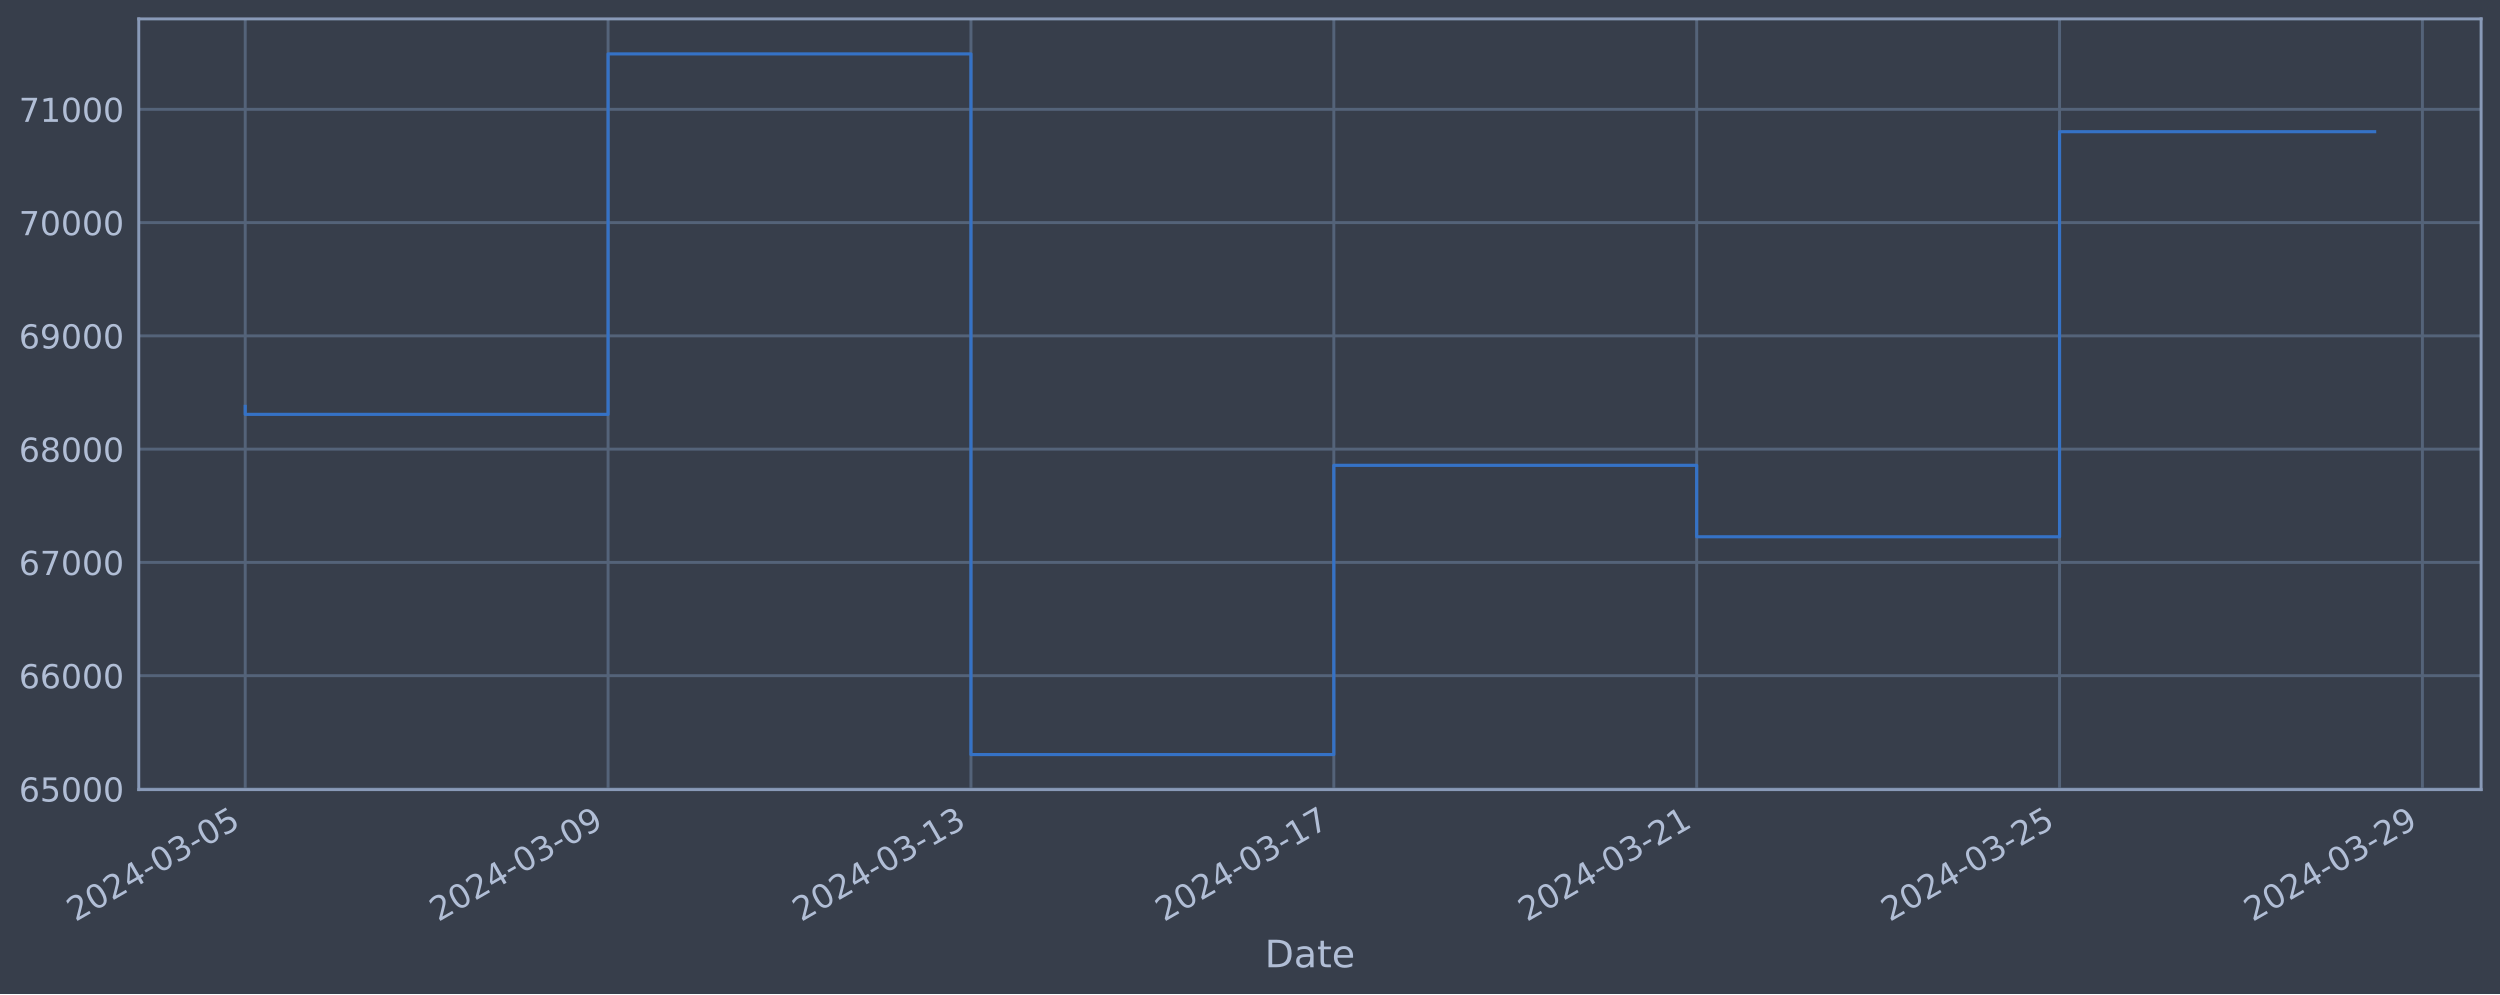
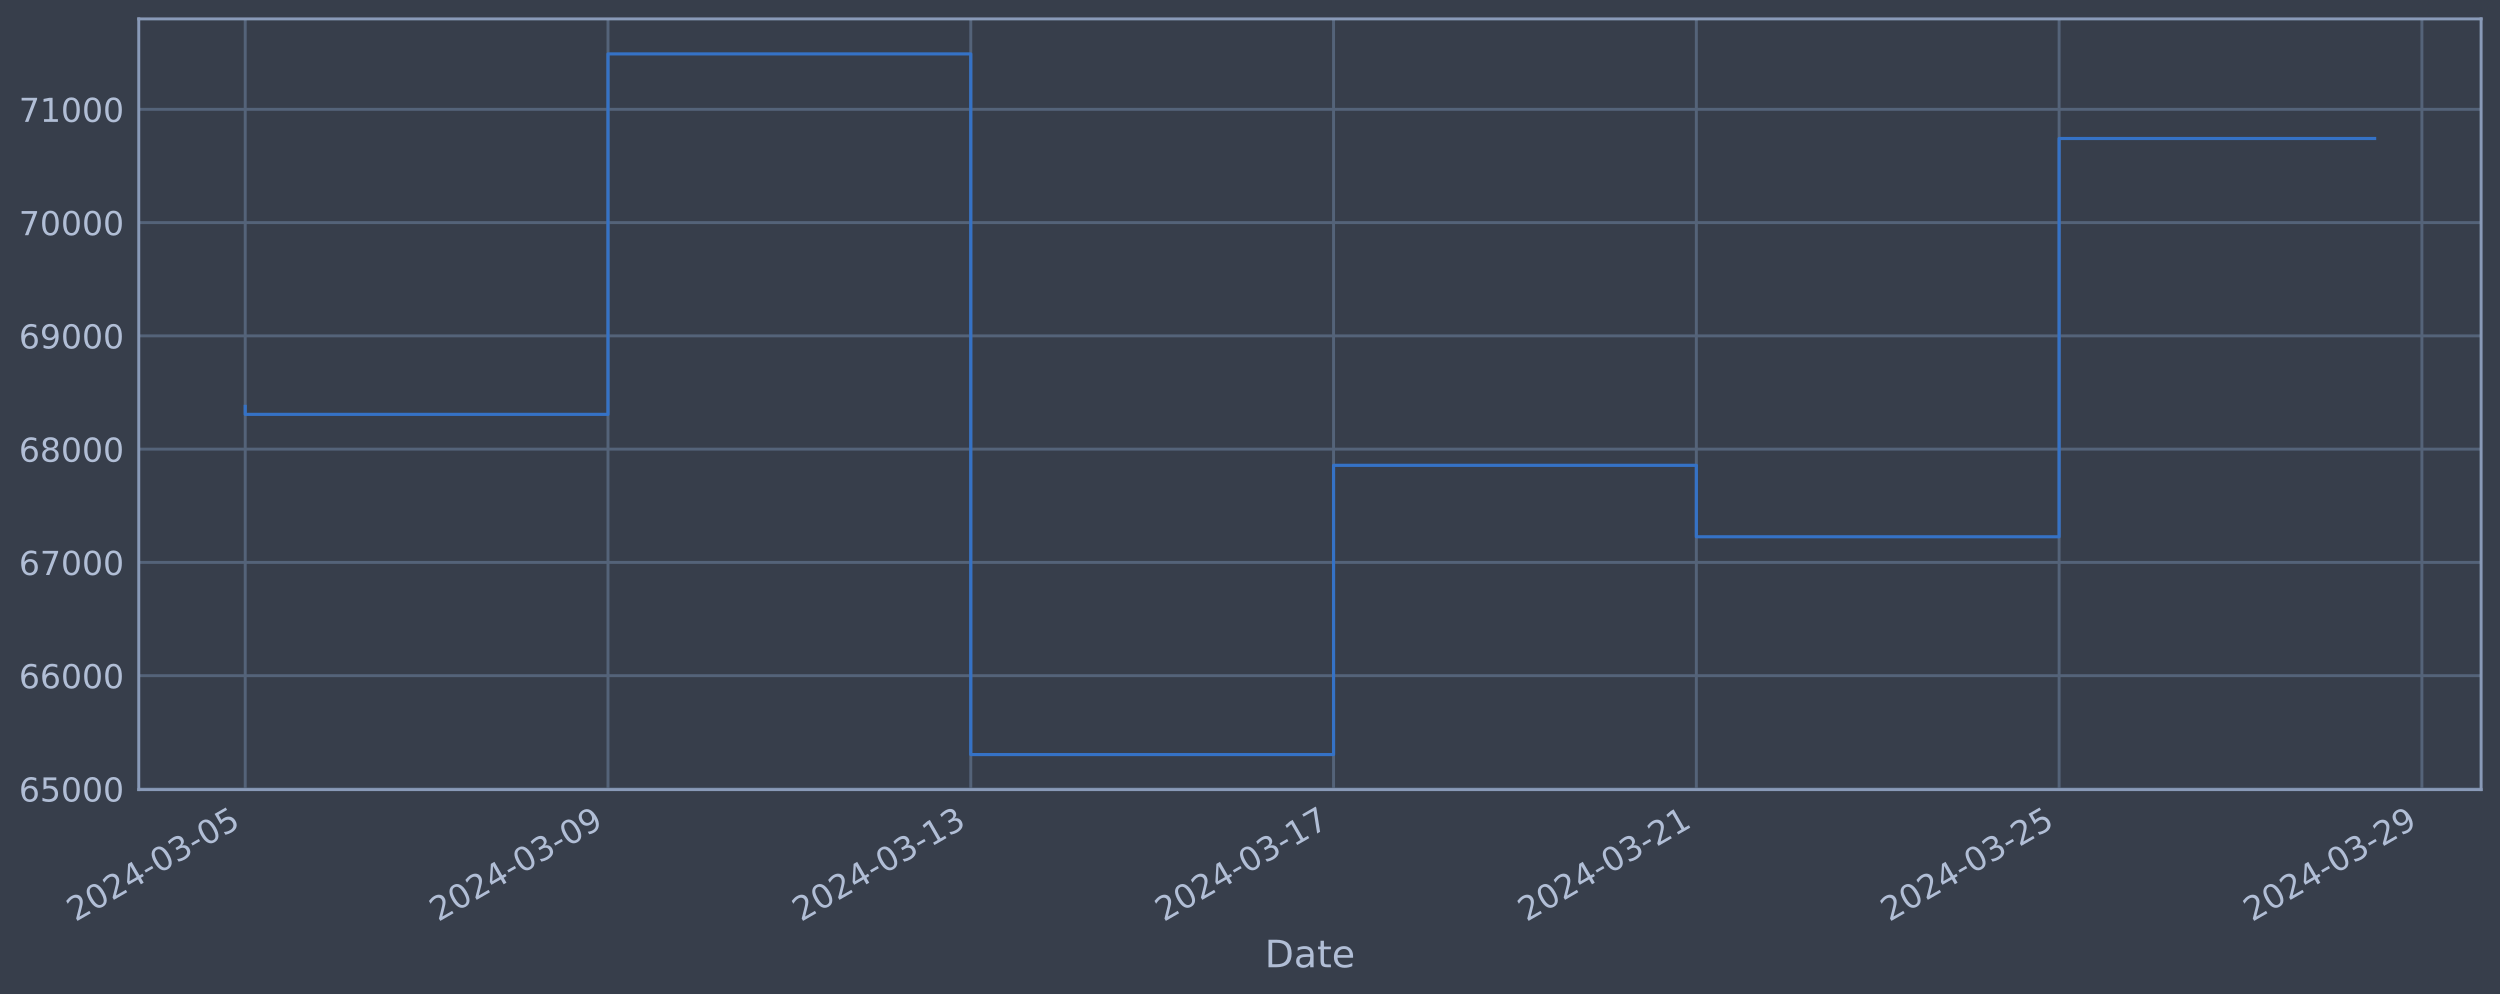
<svg xmlns="http://www.w3.org/2000/svg" xmlns:xlink="http://www.w3.org/1999/xlink" width="952.884pt" height="378.87pt" viewBox="0 0 952.884 378.87" version="1.1">
  <defs>
    <style type="text/css">*{stroke-linejoin: round; stroke-linecap: butt}</style>
  </defs>
  <g id="figure_1">
    <g id="patch_1">
      <path d="M 0 378.87  L 952.884 378.87  L 952.884 0  L 0 0  z " style="fill: #373e4b" />
    </g>
    <g id="axes_1">
      <g id="patch_2">
        <path d="M 52.884 300.96  L 945.684 300.96  L 945.684 7.2  L 52.884 7.2  z " style="fill: #373e4b" />
      </g>
      <g id="matplotlib.axis_1">
        <g id="xtick_1">
          <g id="line2d_1">
-             <path d="M 93.466 300.96  L 93.466 7.2  " clip-path="url(#p701dce7326)" style="fill: none; stroke: #546379; stroke-width: 1.12; stroke-linecap: square" />
+             <path d="M 93.466 300.96  L 93.466 7.2  " clip-path="url(#pc6a644110f)" style="fill: none; stroke: #546379; stroke-width: 1.12; stroke-linecap: square" />
          </g>
          <g id="line2d_2" />
          <g id="text_1">
            <g style="fill: #b1bed6" transform="translate(28.74006 351.4642) rotate(-30) scale(0.126 -0.126)">
              <defs>
                <path id="DejaVuSans-32" d="M 1228 531  L 3431 531  L 3431 0  L 469 0  L 469 531  Q 828 903 1448 1529  Q 2069 2156 2228 2338  Q 2531 2678 2651 2914  Q 2772 3150 2772 3378  Q 2772 3750 2511 3984  Q 2250 4219 1831 4219  Q 1534 4219 1204 4116  Q 875 4013 500 3803  L 500 4441  Q 881 4594 1212 4672  Q 1544 4750 1819 4750  Q 2544 4750 2975 4387  Q 3406 4025 3406 3419  Q 3406 3131 3298 2873  Q 3191 2616 2906 2266  Q 2828 2175 2409 1742  Q 1991 1309 1228 531  z " transform="scale(0.015625)" />
                <path id="DejaVuSans-30" d="M 2034 4250  Q 1547 4250 1301 3770  Q 1056 3291 1056 2328  Q 1056 1369 1301 889  Q 1547 409 2034 409  Q 2525 409 2770 889  Q 3016 1369 3016 2328  Q 3016 3291 2770 3770  Q 2525 4250 2034 4250  z M 2034 4750  Q 2819 4750 3233 4129  Q 3647 3509 3647 2328  Q 3647 1150 3233 529  Q 2819 -91 2034 -91  Q 1250 -91 836 529  Q 422 1150 422 2328  Q 422 3509 836 4129  Q 1250 4750 2034 4750  z " transform="scale(0.015625)" />
                <path id="DejaVuSans-34" d="M 2419 4116  L 825 1625  L 2419 1625  L 2419 4116  z M 2253 4666  L 3047 4666  L 3047 1625  L 3713 1625  L 3713 1100  L 3047 1100  L 3047 0  L 2419 0  L 2419 1100  L 313 1100  L 313 1709  L 2253 4666  z " transform="scale(0.015625)" />
                <path id="DejaVuSans-2d" d="M 313 2009  L 1997 2009  L 1997 1497  L 313 1497  L 313 2009  z " transform="scale(0.015625)" />
                <path id="DejaVuSans-33" d="M 2597 2516  Q 3050 2419 3304 2112  Q 3559 1806 3559 1356  Q 3559 666 3084 287  Q 2609 -91 1734 -91  Q 1441 -91 1130 -33  Q 819 25 488 141  L 488 750  Q 750 597 1062 519  Q 1375 441 1716 441  Q 2309 441 2620 675  Q 2931 909 2931 1356  Q 2931 1769 2642 2001  Q 2353 2234 1838 2234  L 1294 2234  L 1294 2753  L 1863 2753  Q 2328 2753 2575 2939  Q 2822 3125 2822 3475  Q 2822 3834 2567 4026  Q 2313 4219 1838 4219  Q 1578 4219 1281 4162  Q 984 4106 628 3988  L 628 4550  Q 988 4650 1302 4700  Q 1616 4750 1894 4750  Q 2613 4750 3031 4423  Q 3450 4097 3450 3541  Q 3450 3153 3228 2886  Q 3006 2619 2597 2516  z " transform="scale(0.015625)" />
                <path id="DejaVuSans-35" d="M 691 4666  L 3169 4666  L 3169 4134  L 1269 4134  L 1269 2991  Q 1406 3038 1543 3061  Q 1681 3084 1819 3084  Q 2600 3084 3056 2656  Q 3513 2228 3513 1497  Q 3513 744 3044 326  Q 2575 -91 1722 -91  Q 1428 -91 1123 -41  Q 819 9 494 109  L 494 744  Q 775 591 1075 516  Q 1375 441 1709 441  Q 2250 441 2565 725  Q 2881 1009 2881 1497  Q 2881 1984 2565 2268  Q 2250 2553 1709 2553  Q 1456 2553 1204 2497  Q 953 2441 691 2322  L 691 4666  z " transform="scale(0.015625)" />
              </defs>
              <use xlink:href="#DejaVuSans-32" />
              <use xlink:href="#DejaVuSans-30" x="63.623" />
              <use xlink:href="#DejaVuSans-32" x="127.246" />
              <use xlink:href="#DejaVuSans-34" x="190.869" />
              <use xlink:href="#DejaVuSans-2d" x="254.492" />
              <use xlink:href="#DejaVuSans-30" x="290.576" />
              <use xlink:href="#DejaVuSans-33" x="354.199" />
              <use xlink:href="#DejaVuSans-2d" x="417.822" />
              <use xlink:href="#DejaVuSans-30" x="453.906" />
              <use xlink:href="#DejaVuSans-35" x="517.529" />
            </g>
          </g>
        </g>
        <g id="xtick_2">
          <g id="line2d_3">
-             <path d="M 231.773 300.96  L 231.773 7.2  " clip-path="url(#p701dce7326)" style="fill: none; stroke: #546379; stroke-width: 1.12; stroke-linecap: square" />
+             <path d="M 231.74 300.96  L 231.74 7.2  " clip-path="url(#pc6a644110f)" style="fill: none; stroke: #546379; stroke-width: 1.12; stroke-linecap: square" />
          </g>
          <g id="line2d_4" />
          <g id="text_2">
-             <g style="fill: #b1bed6" transform="translate(167.0477 351.4642) rotate(-30) scale(0.126 -0.126)">
+             <g style="fill: #b1bed6" transform="translate(167.0147 351.4642) rotate(-30) scale(0.126 -0.126)">
              <defs>
                <path id="DejaVuSans-39" d="M 703 97  L 703 672  Q 941 559 1184 500  Q 1428 441 1663 441  Q 2288 441 2617 861  Q 2947 1281 2994 2138  Q 2813 1869 2534 1725  Q 2256 1581 1919 1581  Q 1219 1581 811 2004  Q 403 2428 403 3163  Q 403 3881 828 4315  Q 1253 4750 1959 4750  Q 2769 4750 3195 4129  Q 3622 3509 3622 2328  Q 3622 1225 3098 567  Q 2575 -91 1691 -91  Q 1453 -91 1209 -44  Q 966 3 703 97  z M 1959 2075  Q 2384 2075 2632 2365  Q 2881 2656 2881 3163  Q 2881 3666 2632 3958  Q 2384 4250 1959 4250  Q 1534 4250 1286 3958  Q 1038 3666 1038 3163  Q 1038 2656 1286 2365  Q 1534 2075 1959 2075  z " transform="scale(0.015625)" />
              </defs>
              <use xlink:href="#DejaVuSans-32" />
              <use xlink:href="#DejaVuSans-30" x="63.623" />
              <use xlink:href="#DejaVuSans-32" x="127.246" />
              <use xlink:href="#DejaVuSans-34" x="190.869" />
              <use xlink:href="#DejaVuSans-2d" x="254.492" />
              <use xlink:href="#DejaVuSans-30" x="290.576" />
              <use xlink:href="#DejaVuSans-33" x="354.199" />
              <use xlink:href="#DejaVuSans-2d" x="417.822" />
              <use xlink:href="#DejaVuSans-30" x="453.906" />
              <use xlink:href="#DejaVuSans-39" x="517.529" />
            </g>
          </g>
        </g>
        <g id="xtick_3">
          <g id="line2d_5">
-             <path d="M 370.081 300.96  L 370.081 7.2  " clip-path="url(#p701dce7326)" style="fill: none; stroke: #546379; stroke-width: 1.12; stroke-linecap: square" />
+             <path d="M 370.015 300.96  L 370.015 7.2  " clip-path="url(#pc6a644110f)" style="fill: none; stroke: #546379; stroke-width: 1.12; stroke-linecap: square" />
          </g>
          <g id="line2d_6" />
          <g id="text_3">
-             <g style="fill: #b1bed6" transform="translate(305.3554 351.4642) rotate(-30) scale(0.126 -0.126)">
+             <g style="fill: #b1bed6" transform="translate(305.2894 351.4642) rotate(-30) scale(0.126 -0.126)">
              <defs>
                <path id="DejaVuSans-31" d="M 794 531  L 1825 531  L 1825 4091  L 703 3866  L 703 4441  L 1819 4666  L 2450 4666  L 2450 531  L 3481 531  L 3481 0  L 794 0  L 794 531  z " transform="scale(0.015625)" />
              </defs>
              <use xlink:href="#DejaVuSans-32" />
              <use xlink:href="#DejaVuSans-30" x="63.623" />
              <use xlink:href="#DejaVuSans-32" x="127.246" />
              <use xlink:href="#DejaVuSans-34" x="190.869" />
              <use xlink:href="#DejaVuSans-2d" x="254.492" />
              <use xlink:href="#DejaVuSans-30" x="290.576" />
              <use xlink:href="#DejaVuSans-33" x="354.199" />
              <use xlink:href="#DejaVuSans-2d" x="417.822" />
              <use xlink:href="#DejaVuSans-31" x="453.906" />
              <use xlink:href="#DejaVuSans-33" x="517.529" />
            </g>
          </g>
        </g>
        <g id="xtick_4">
          <g id="line2d_7">
-             <path d="M 508.389 300.96  L 508.389 7.2  " clip-path="url(#p701dce7326)" style="fill: none; stroke: #546379; stroke-width: 1.12; stroke-linecap: square" />
+             <path d="M 508.29 300.96  L 508.29 7.2  " clip-path="url(#pc6a644110f)" style="fill: none; stroke: #546379; stroke-width: 1.12; stroke-linecap: square" />
          </g>
          <g id="line2d_8" />
          <g id="text_4">
-             <g style="fill: #b1bed6" transform="translate(443.6631 351.4642) rotate(-30) scale(0.126 -0.126)">
+             <g style="fill: #b1bed6" transform="translate(443.5641 351.4642) rotate(-30) scale(0.126 -0.126)">
              <defs>
                <path id="DejaVuSans-37" d="M 525 4666  L 3525 4666  L 3525 4397  L 1831 0  L 1172 0  L 2766 4134  L 525 4134  L 525 4666  z " transform="scale(0.015625)" />
              </defs>
              <use xlink:href="#DejaVuSans-32" />
              <use xlink:href="#DejaVuSans-30" x="63.623" />
              <use xlink:href="#DejaVuSans-32" x="127.246" />
              <use xlink:href="#DejaVuSans-34" x="190.869" />
              <use xlink:href="#DejaVuSans-2d" x="254.492" />
              <use xlink:href="#DejaVuSans-30" x="290.576" />
              <use xlink:href="#DejaVuSans-33" x="354.199" />
              <use xlink:href="#DejaVuSans-2d" x="417.822" />
              <use xlink:href="#DejaVuSans-31" x="453.906" />
              <use xlink:href="#DejaVuSans-37" x="517.529" />
            </g>
          </g>
        </g>
        <g id="xtick_5">
          <g id="line2d_9">
-             <path d="M 646.696 300.96  L 646.696 7.2  " clip-path="url(#p701dce7326)" style="fill: none; stroke: #546379; stroke-width: 1.12; stroke-linecap: square" />
+             <path d="M 646.564 300.96  L 646.564 7.2  " clip-path="url(#pc6a644110f)" style="fill: none; stroke: #546379; stroke-width: 1.12; stroke-linecap: square" />
          </g>
          <g id="line2d_10" />
          <g id="text_5">
-             <g style="fill: #b1bed6" transform="translate(581.9708 351.4642) rotate(-30) scale(0.126 -0.126)">
+             <g style="fill: #b1bed6" transform="translate(581.8388 351.4642) rotate(-30) scale(0.126 -0.126)">
              <use xlink:href="#DejaVuSans-32" />
              <use xlink:href="#DejaVuSans-30" x="63.623" />
              <use xlink:href="#DejaVuSans-32" x="127.246" />
              <use xlink:href="#DejaVuSans-34" x="190.869" />
              <use xlink:href="#DejaVuSans-2d" x="254.492" />
              <use xlink:href="#DejaVuSans-30" x="290.576" />
              <use xlink:href="#DejaVuSans-33" x="354.199" />
              <use xlink:href="#DejaVuSans-2d" x="417.822" />
              <use xlink:href="#DejaVuSans-32" x="453.906" />
              <use xlink:href="#DejaVuSans-31" x="517.529" />
            </g>
          </g>
        </g>
        <g id="xtick_6">
          <g id="line2d_11">
-             <path d="M 785.004 300.96  L 785.004 7.2  " clip-path="url(#p701dce7326)" style="fill: none; stroke: #546379; stroke-width: 1.12; stroke-linecap: square" />
+             <path d="M 784.839 300.96  L 784.839 7.2  " clip-path="url(#pc6a644110f)" style="fill: none; stroke: #546379; stroke-width: 1.12; stroke-linecap: square" />
          </g>
          <g id="line2d_12" />
          <g id="text_6">
-             <g style="fill: #b1bed6" transform="translate(720.2785 351.4642) rotate(-30) scale(0.126 -0.126)">
+             <g style="fill: #b1bed6" transform="translate(720.1135 351.4642) rotate(-30) scale(0.126 -0.126)">
              <use xlink:href="#DejaVuSans-32" />
              <use xlink:href="#DejaVuSans-30" x="63.623" />
              <use xlink:href="#DejaVuSans-32" x="127.246" />
              <use xlink:href="#DejaVuSans-34" x="190.869" />
              <use xlink:href="#DejaVuSans-2d" x="254.492" />
              <use xlink:href="#DejaVuSans-30" x="290.576" />
              <use xlink:href="#DejaVuSans-33" x="354.199" />
              <use xlink:href="#DejaVuSans-2d" x="417.822" />
              <use xlink:href="#DejaVuSans-32" x="453.906" />
              <use xlink:href="#DejaVuSans-35" x="517.529" />
            </g>
          </g>
        </g>
        <g id="xtick_7">
          <g id="line2d_13">
-             <path d="M 923.312 300.96  L 923.312 7.2  " clip-path="url(#p701dce7326)" style="fill: none; stroke: #546379; stroke-width: 1.12; stroke-linecap: square" />
+             <path d="M 923.114 300.96  L 923.114 7.2  " clip-path="url(#pc6a644110f)" style="fill: none; stroke: #546379; stroke-width: 1.12; stroke-linecap: square" />
          </g>
          <g id="line2d_14" />
          <g id="text_7">
-             <g style="fill: #b1bed6" transform="translate(858.5861 351.4642) rotate(-30) scale(0.126 -0.126)">
+             <g style="fill: #b1bed6" transform="translate(858.3881 351.4642) rotate(-30) scale(0.126 -0.126)">
              <use xlink:href="#DejaVuSans-32" />
              <use xlink:href="#DejaVuSans-30" x="63.623" />
              <use xlink:href="#DejaVuSans-32" x="127.246" />
              <use xlink:href="#DejaVuSans-34" x="190.869" />
              <use xlink:href="#DejaVuSans-2d" x="254.492" />
              <use xlink:href="#DejaVuSans-30" x="290.576" />
              <use xlink:href="#DejaVuSans-33" x="354.199" />
              <use xlink:href="#DejaVuSans-2d" x="417.822" />
              <use xlink:href="#DejaVuSans-32" x="453.906" />
              <use xlink:href="#DejaVuSans-39" x="517.529" />
            </g>
          </g>
        </g>
        <g id="text_8">
          <g style="fill: #b1bed6" transform="translate(482.0746 368.6753) scale(0.144 -0.144)">
            <defs>
              <path id="DejaVuSans-44" d="M 1259 4147  L 1259 519  L 2022 519  Q 2988 519 3436 956  Q 3884 1394 3884 2338  Q 3884 3275 3436 3711  Q 2988 4147 2022 4147  L 1259 4147  z M 628 4666  L 1925 4666  Q 3281 4666 3915 4102  Q 4550 3538 4550 2338  Q 4550 1131 3912 565  Q 3275 0 1925 0  L 628 0  L 628 4666  z " transform="scale(0.015625)" />
              <path id="DejaVuSans-61" d="M 2194 1759  Q 1497 1759 1228 1600  Q 959 1441 959 1056  Q 959 750 1161 570  Q 1363 391 1709 391  Q 2188 391 2477 730  Q 2766 1069 2766 1631  L 2766 1759  L 2194 1759  z M 3341 1997  L 3341 0  L 2766 0  L 2766 531  Q 2569 213 2275 61  Q 1981 -91 1556 -91  Q 1019 -91 701 211  Q 384 513 384 1019  Q 384 1609 779 1909  Q 1175 2209 1959 2209  L 2766 2209  L 2766 2266  Q 2766 2663 2505 2880  Q 2244 3097 1772 3097  Q 1472 3097 1187 3025  Q 903 2953 641 2809  L 641 3341  Q 956 3463 1253 3523  Q 1550 3584 1831 3584  Q 2591 3584 2966 3190  Q 3341 2797 3341 1997  z " transform="scale(0.015625)" />
              <path id="DejaVuSans-74" d="M 1172 4494  L 1172 3500  L 2356 3500  L 2356 3053  L 1172 3053  L 1172 1153  Q 1172 725 1289 603  Q 1406 481 1766 481  L 2356 481  L 2356 0  L 1766 0  Q 1100 0 847 248  Q 594 497 594 1153  L 594 3053  L 172 3053  L 172 3500  L 594 3500  L 594 4494  L 1172 4494  z " transform="scale(0.015625)" />
              <path id="DejaVuSans-65" d="M 3597 1894  L 3597 1613  L 953 1613  Q 991 1019 1311 708  Q 1631 397 2203 397  Q 2534 397 2845 478  Q 3156 559 3463 722  L 3463 178  Q 3153 47 2828 -22  Q 2503 -91 2169 -91  Q 1331 -91 842 396  Q 353 884 353 1716  Q 353 2575 817 3079  Q 1281 3584 2069 3584  Q 2775 3584 3186 3129  Q 3597 2675 3597 1894  z M 3022 2063  Q 3016 2534 2758 2815  Q 2500 3097 2075 3097  Q 1594 3097 1305 2825  Q 1016 2553 972 2059  L 3022 2063  z " transform="scale(0.015625)" />
            </defs>
            <use xlink:href="#DejaVuSans-44" />
            <use xlink:href="#DejaVuSans-61" x="77.002" />
            <use xlink:href="#DejaVuSans-74" x="138.281" />
            <use xlink:href="#DejaVuSans-65" x="177.49" />
          </g>
        </g>
      </g>
      <g id="matplotlib.axis_2">
        <g id="ytick_1">
          <g id="line2d_15">
-             <path d="M 52.884 300.718  L 945.684 300.718  " clip-path="url(#p701dce7326)" style="fill: none; stroke: #546379; stroke-width: 1.12; stroke-linecap: square" />
+             <path d="M 52.884 300.718  L 945.684 300.718  " clip-path="url(#pc6a644110f)" style="fill: none; stroke: #546379; stroke-width: 1.12; stroke-linecap: square" />
          </g>
          <g id="line2d_16" />
          <g id="text_9">
            <g style="fill: #b1bed6" transform="translate(7.2 305.5049) scale(0.126 -0.126)">
              <defs>
                <path id="DejaVuSans-36" d="M 2113 2584  Q 1688 2584 1439 2293  Q 1191 2003 1191 1497  Q 1191 994 1439 701  Q 1688 409 2113 409  Q 2538 409 2786 701  Q 3034 994 3034 1497  Q 3034 2003 2786 2293  Q 2538 2584 2113 2584  z M 3366 4563  L 3366 3988  Q 3128 4100 2886 4159  Q 2644 4219 2406 4219  Q 1781 4219 1451 3797  Q 1122 3375 1075 2522  Q 1259 2794 1537 2939  Q 1816 3084 2150 3084  Q 2853 3084 3261 2657  Q 3669 2231 3669 1497  Q 3669 778 3244 343  Q 2819 -91 2113 -91  Q 1303 -91 875 529  Q 447 1150 447 2328  Q 447 3434 972 4092  Q 1497 4750 2381 4750  Q 2619 4750 2861 4703  Q 3103 4656 3366 4563  z " transform="scale(0.015625)" />
              </defs>
              <use xlink:href="#DejaVuSans-36" />
              <use xlink:href="#DejaVuSans-35" x="63.623" />
              <use xlink:href="#DejaVuSans-30" x="127.246" />
              <use xlink:href="#DejaVuSans-30" x="190.869" />
              <use xlink:href="#DejaVuSans-30" x="254.492" />
            </g>
          </g>
        </g>
        <g id="ytick_2">
          <g id="line2d_17">
-             <path d="M 52.884 257.544  L 945.684 257.544  " clip-path="url(#p701dce7326)" style="fill: none; stroke: #546379; stroke-width: 1.12; stroke-linecap: square" />
+             <path d="M 52.884 257.544  L 945.684 257.544  " clip-path="url(#pc6a644110f)" style="fill: none; stroke: #546379; stroke-width: 1.12; stroke-linecap: square" />
          </g>
          <g id="line2d_18" />
          <g id="text_10">
            <g style="fill: #b1bed6" transform="translate(7.2 262.331) scale(0.126 -0.126)">
              <use xlink:href="#DejaVuSans-36" />
              <use xlink:href="#DejaVuSans-36" x="63.623" />
              <use xlink:href="#DejaVuSans-30" x="127.246" />
              <use xlink:href="#DejaVuSans-30" x="190.869" />
              <use xlink:href="#DejaVuSans-30" x="254.492" />
            </g>
          </g>
        </g>
        <g id="ytick_3">
          <g id="line2d_19">
-             <path d="M 52.884 214.37  L 945.684 214.37  " clip-path="url(#p701dce7326)" style="fill: none; stroke: #546379; stroke-width: 1.12; stroke-linecap: square" />
+             <path d="M 52.884 214.37  L 945.684 214.37  " clip-path="url(#pc6a644110f)" style="fill: none; stroke: #546379; stroke-width: 1.12; stroke-linecap: square" />
          </g>
          <g id="line2d_20" />
          <g id="text_11">
            <g style="fill: #b1bed6" transform="translate(7.2 219.157) scale(0.126 -0.126)">
              <use xlink:href="#DejaVuSans-36" />
              <use xlink:href="#DejaVuSans-37" x="63.623" />
              <use xlink:href="#DejaVuSans-30" x="127.246" />
              <use xlink:href="#DejaVuSans-30" x="190.869" />
              <use xlink:href="#DejaVuSans-30" x="254.492" />
            </g>
          </g>
        </g>
        <g id="ytick_4">
          <g id="line2d_21">
-             <path d="M 52.884 171.196  L 945.684 171.196  " clip-path="url(#p701dce7326)" style="fill: none; stroke: #546379; stroke-width: 1.12; stroke-linecap: square" />
+             <path d="M 52.884 171.196  L 945.684 171.196  " clip-path="url(#pc6a644110f)" style="fill: none; stroke: #546379; stroke-width: 1.12; stroke-linecap: square" />
          </g>
          <g id="line2d_22" />
          <g id="text_12">
            <g style="fill: #b1bed6" transform="translate(7.2 175.9831) scale(0.126 -0.126)">
              <defs>
                <path id="DejaVuSans-38" d="M 2034 2216  Q 1584 2216 1326 1975  Q 1069 1734 1069 1313  Q 1069 891 1326 650  Q 1584 409 2034 409  Q 2484 409 2743 651  Q 3003 894 3003 1313  Q 3003 1734 2745 1975  Q 2488 2216 2034 2216  z M 1403 2484  Q 997 2584 770 2862  Q 544 3141 544 3541  Q 544 4100 942 4425  Q 1341 4750 2034 4750  Q 2731 4750 3128 4425  Q 3525 4100 3525 3541  Q 3525 3141 3298 2862  Q 3072 2584 2669 2484  Q 3125 2378 3379 2068  Q 3634 1759 3634 1313  Q 3634 634 3220 271  Q 2806 -91 2034 -91  Q 1263 -91 848 271  Q 434 634 434 1313  Q 434 1759 690 2068  Q 947 2378 1403 2484  z M 1172 3481  Q 1172 3119 1398 2916  Q 1625 2713 2034 2713  Q 2441 2713 2670 2916  Q 2900 3119 2900 3481  Q 2900 3844 2670 4047  Q 2441 4250 2034 4250  Q 1625 4250 1398 4047  Q 1172 3844 1172 3481  z " transform="scale(0.015625)" />
              </defs>
              <use xlink:href="#DejaVuSans-36" />
              <use xlink:href="#DejaVuSans-38" x="63.623" />
              <use xlink:href="#DejaVuSans-30" x="127.246" />
              <use xlink:href="#DejaVuSans-30" x="190.869" />
              <use xlink:href="#DejaVuSans-30" x="254.492" />
            </g>
          </g>
        </g>
        <g id="ytick_5">
          <g id="line2d_23">
-             <path d="M 52.884 128.022  L 945.684 128.022  " clip-path="url(#p701dce7326)" style="fill: none; stroke: #546379; stroke-width: 1.12; stroke-linecap: square" />
+             <path d="M 52.884 128.022  L 945.684 128.022  " clip-path="url(#pc6a644110f)" style="fill: none; stroke: #546379; stroke-width: 1.12; stroke-linecap: square" />
          </g>
          <g id="line2d_24" />
          <g id="text_13">
            <g style="fill: #b1bed6" transform="translate(7.2 132.8092) scale(0.126 -0.126)">
              <use xlink:href="#DejaVuSans-36" />
              <use xlink:href="#DejaVuSans-39" x="63.623" />
              <use xlink:href="#DejaVuSans-30" x="127.246" />
              <use xlink:href="#DejaVuSans-30" x="190.869" />
              <use xlink:href="#DejaVuSans-30" x="254.492" />
            </g>
          </g>
        </g>
        <g id="ytick_6">
          <g id="line2d_25">
-             <path d="M 52.884 84.848  L 945.684 84.848  " clip-path="url(#p701dce7326)" style="fill: none; stroke: #546379; stroke-width: 1.12; stroke-linecap: square" />
+             <path d="M 52.884 84.848  L 945.684 84.848  " clip-path="url(#pc6a644110f)" style="fill: none; stroke: #546379; stroke-width: 1.12; stroke-linecap: square" />
          </g>
          <g id="line2d_26" />
          <g id="text_14">
            <g style="fill: #b1bed6" transform="translate(7.2 89.63523) scale(0.126 -0.126)">
              <use xlink:href="#DejaVuSans-37" />
              <use xlink:href="#DejaVuSans-30" x="63.623" />
              <use xlink:href="#DejaVuSans-30" x="127.246" />
              <use xlink:href="#DejaVuSans-30" x="190.869" />
              <use xlink:href="#DejaVuSans-30" x="254.492" />
            </g>
          </g>
        </g>
        <g id="ytick_7">
          <g id="line2d_27">
-             <path d="M 52.884 41.674  L 945.684 41.674  " clip-path="url(#p701dce7326)" style="fill: none; stroke: #546379; stroke-width: 1.12; stroke-linecap: square" />
+             <path d="M 52.884 41.674  L 945.684 41.674  " clip-path="url(#pc6a644110f)" style="fill: none; stroke: #546379; stroke-width: 1.12; stroke-linecap: square" />
          </g>
          <g id="line2d_28" />
          <g id="text_15">
            <g style="fill: #b1bed6" transform="translate(7.2 46.4613) scale(0.126 -0.126)">
              <use xlink:href="#DejaVuSans-37" />
              <use xlink:href="#DejaVuSans-31" x="63.623" />
              <use xlink:href="#DejaVuSans-30" x="127.246" />
              <use xlink:href="#DejaVuSans-30" x="190.869" />
              <use xlink:href="#DejaVuSans-30" x="254.492" />
            </g>
          </g>
        </g>
      </g>
      <g id="line2d_29">
-         <path d="M 93.466 154.891  L 93.466 157.946  L 231.773 157.946  L 231.773 20.553  L 370.081 20.553  L 370.081 287.607  L 508.389 287.607  L 508.389 177.362  L 646.696 177.362  L 646.696 204.598  L 785.004 204.598  L 785.004 50.192  L 905.102 50.192  " clip-path="url(#p701dce7326)" style="fill: none; stroke: #3572c6; stroke-width: 1.2; stroke-linecap: square" />
+         <path d="M 93.466 154.891  L 93.466 157.946  L 231.74 157.946  L 231.74 20.553  L 370.015 20.553  L 370.015 287.607  L 508.29 287.607  L 508.29 177.362  L 646.564 177.362  L 646.564 204.598  L 784.839 204.598  L 784.839 52.791  L 905.102 52.791  " clip-path="url(#pc6a644110f)" style="fill: none; stroke: #3572c6; stroke-width: 1.2; stroke-linecap: square" />
      </g>
      <g id="patch_3">
        <path d="M 52.884 300.96  L 52.884 7.2  " style="fill: none; stroke: #899ab8; stroke-width: 1.12; stroke-linejoin: miter; stroke-linecap: square" />
      </g>
      <g id="patch_4">
        <path d="M 945.684 300.96  L 945.684 7.2  " style="fill: none; stroke: #899ab8; stroke-width: 1.12; stroke-linejoin: miter; stroke-linecap: square" />
      </g>
      <g id="patch_5">
        <path d="M 52.884 300.96  L 945.684 300.96  " style="fill: none; stroke: #899ab8; stroke-width: 1.12; stroke-linejoin: miter; stroke-linecap: square" />
      </g>
      <g id="patch_6">
        <path d="M 52.884 7.2  L 945.684 7.2  " style="fill: none; stroke: #899ab8; stroke-width: 1.12; stroke-linejoin: miter; stroke-linecap: square" />
      </g>
    </g>
  </g>
  <defs>
-     <clipPath id="p701dce7326">
+     <clipPath id="pc6a644110f">
      <rect x="52.884" y="7.2" width="892.8" height="293.76" />
    </clipPath>
  </defs>
</svg>
